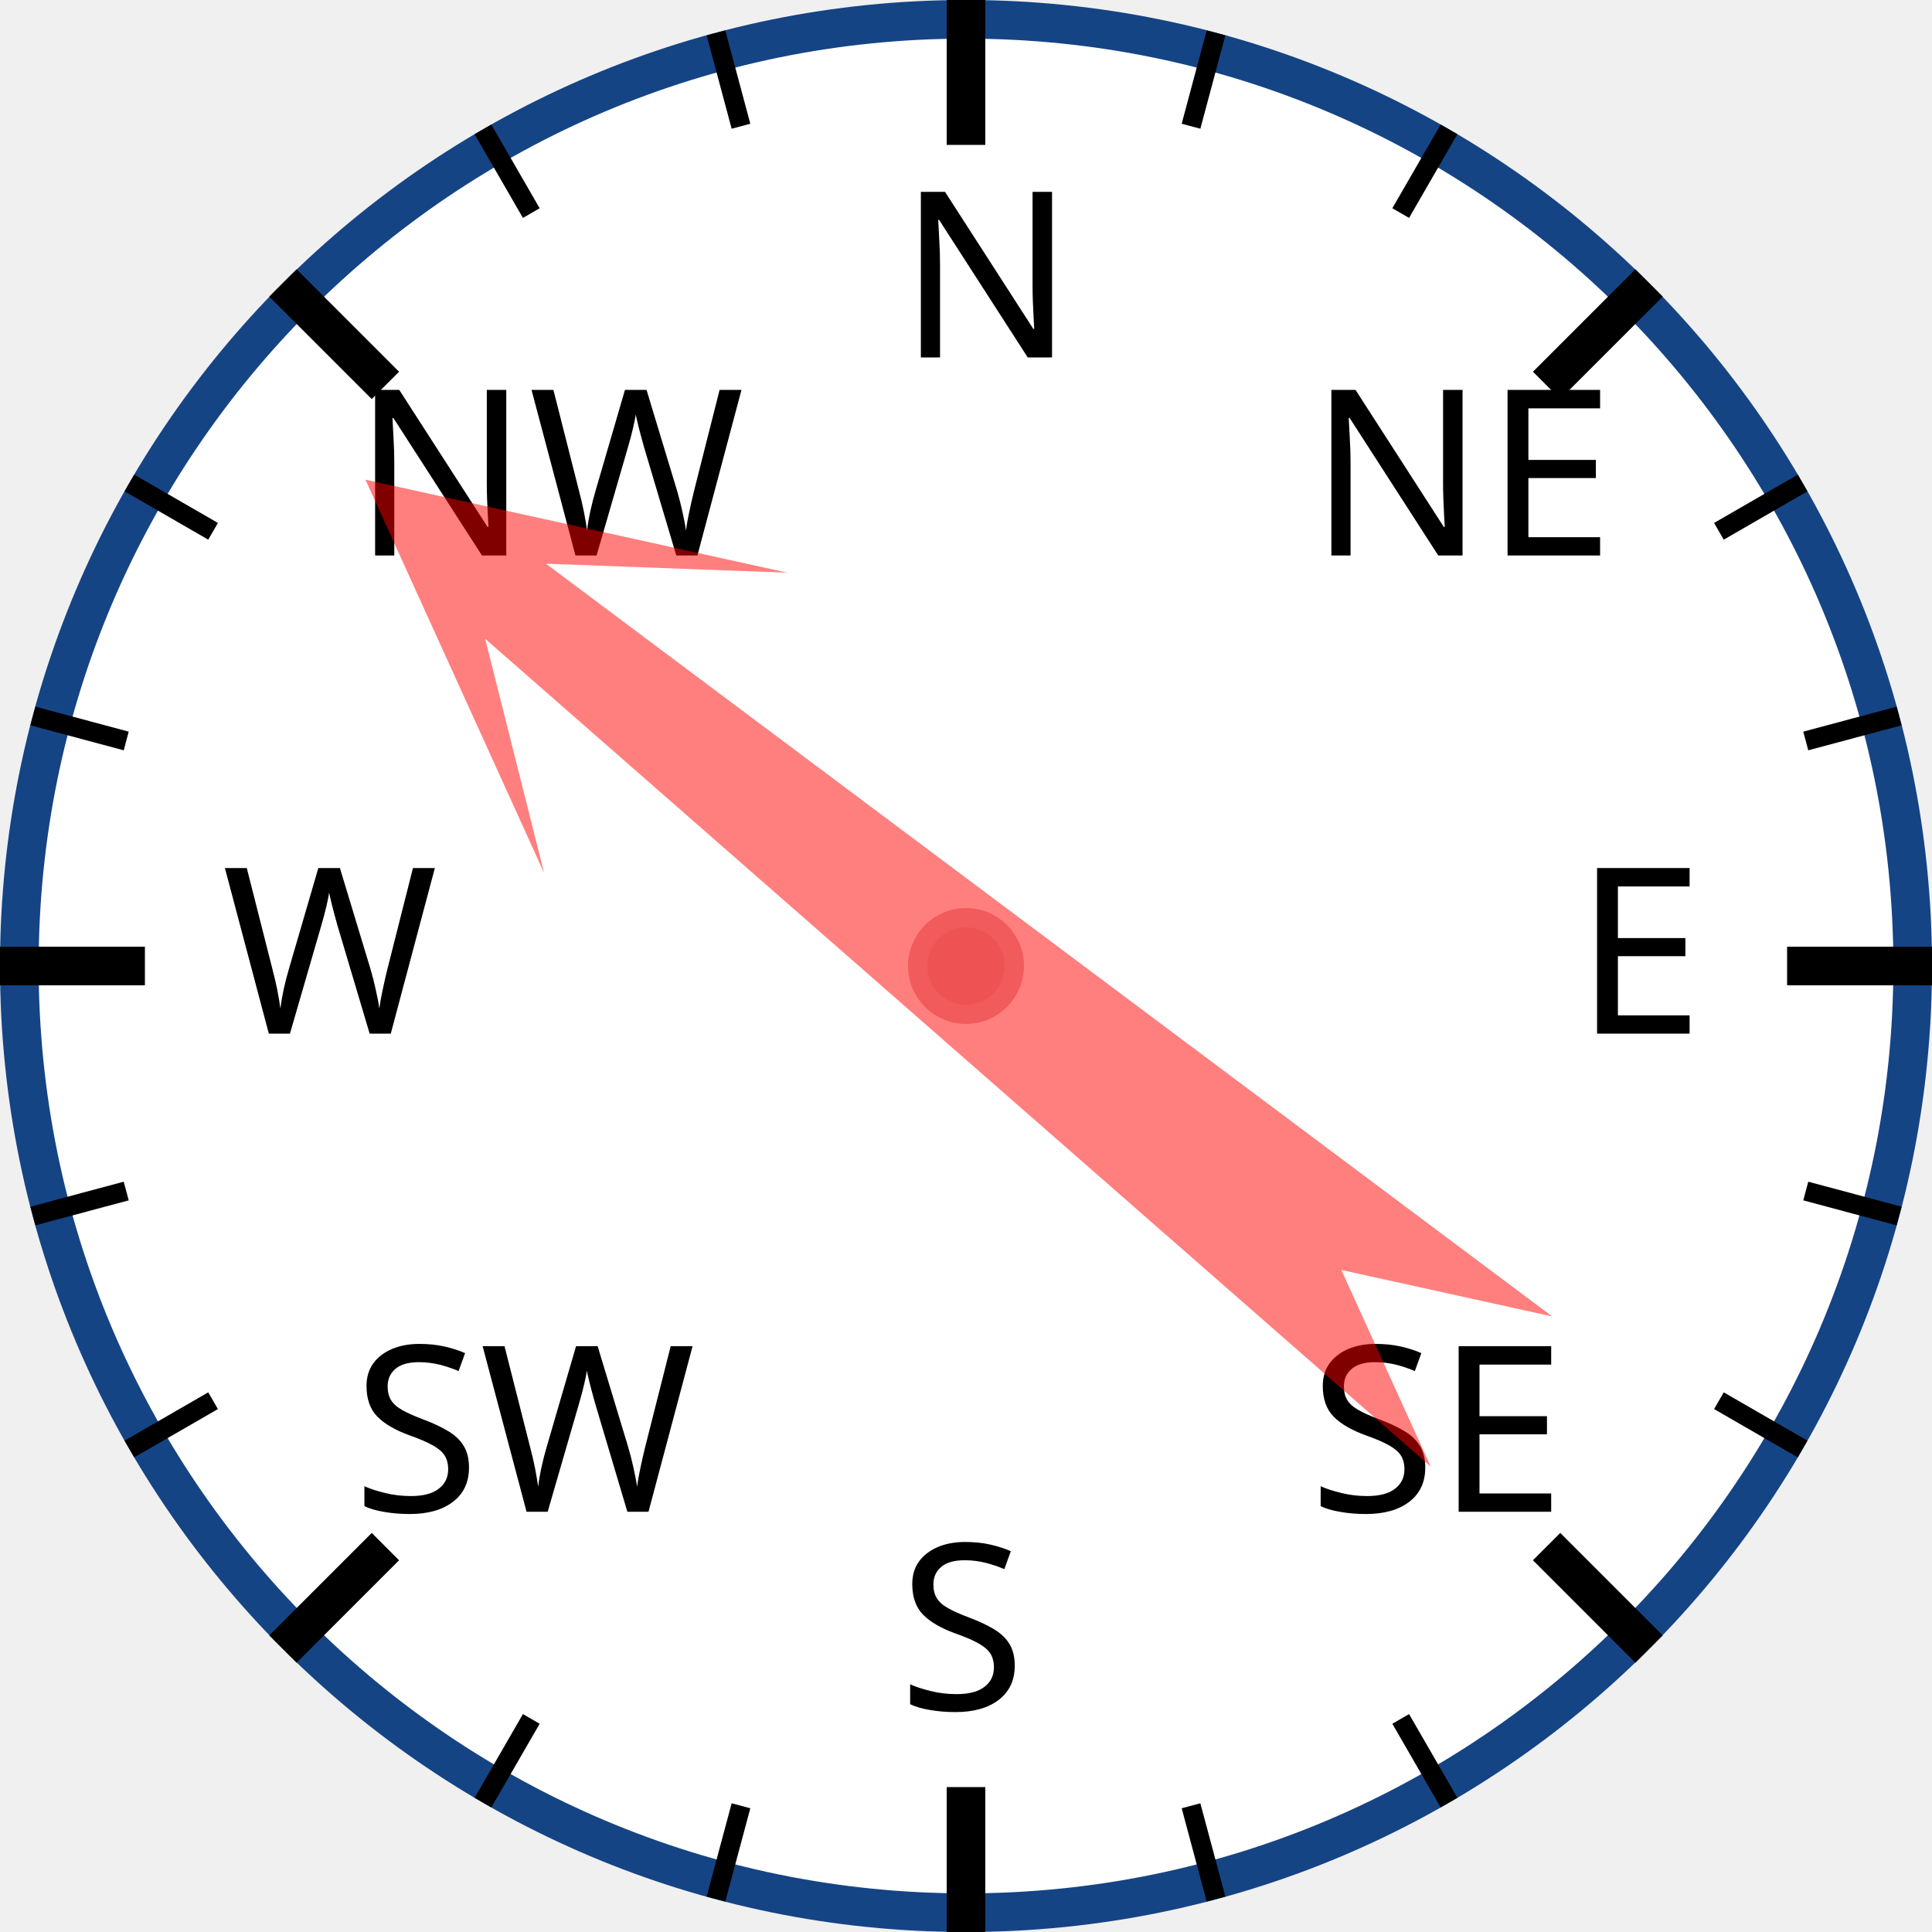
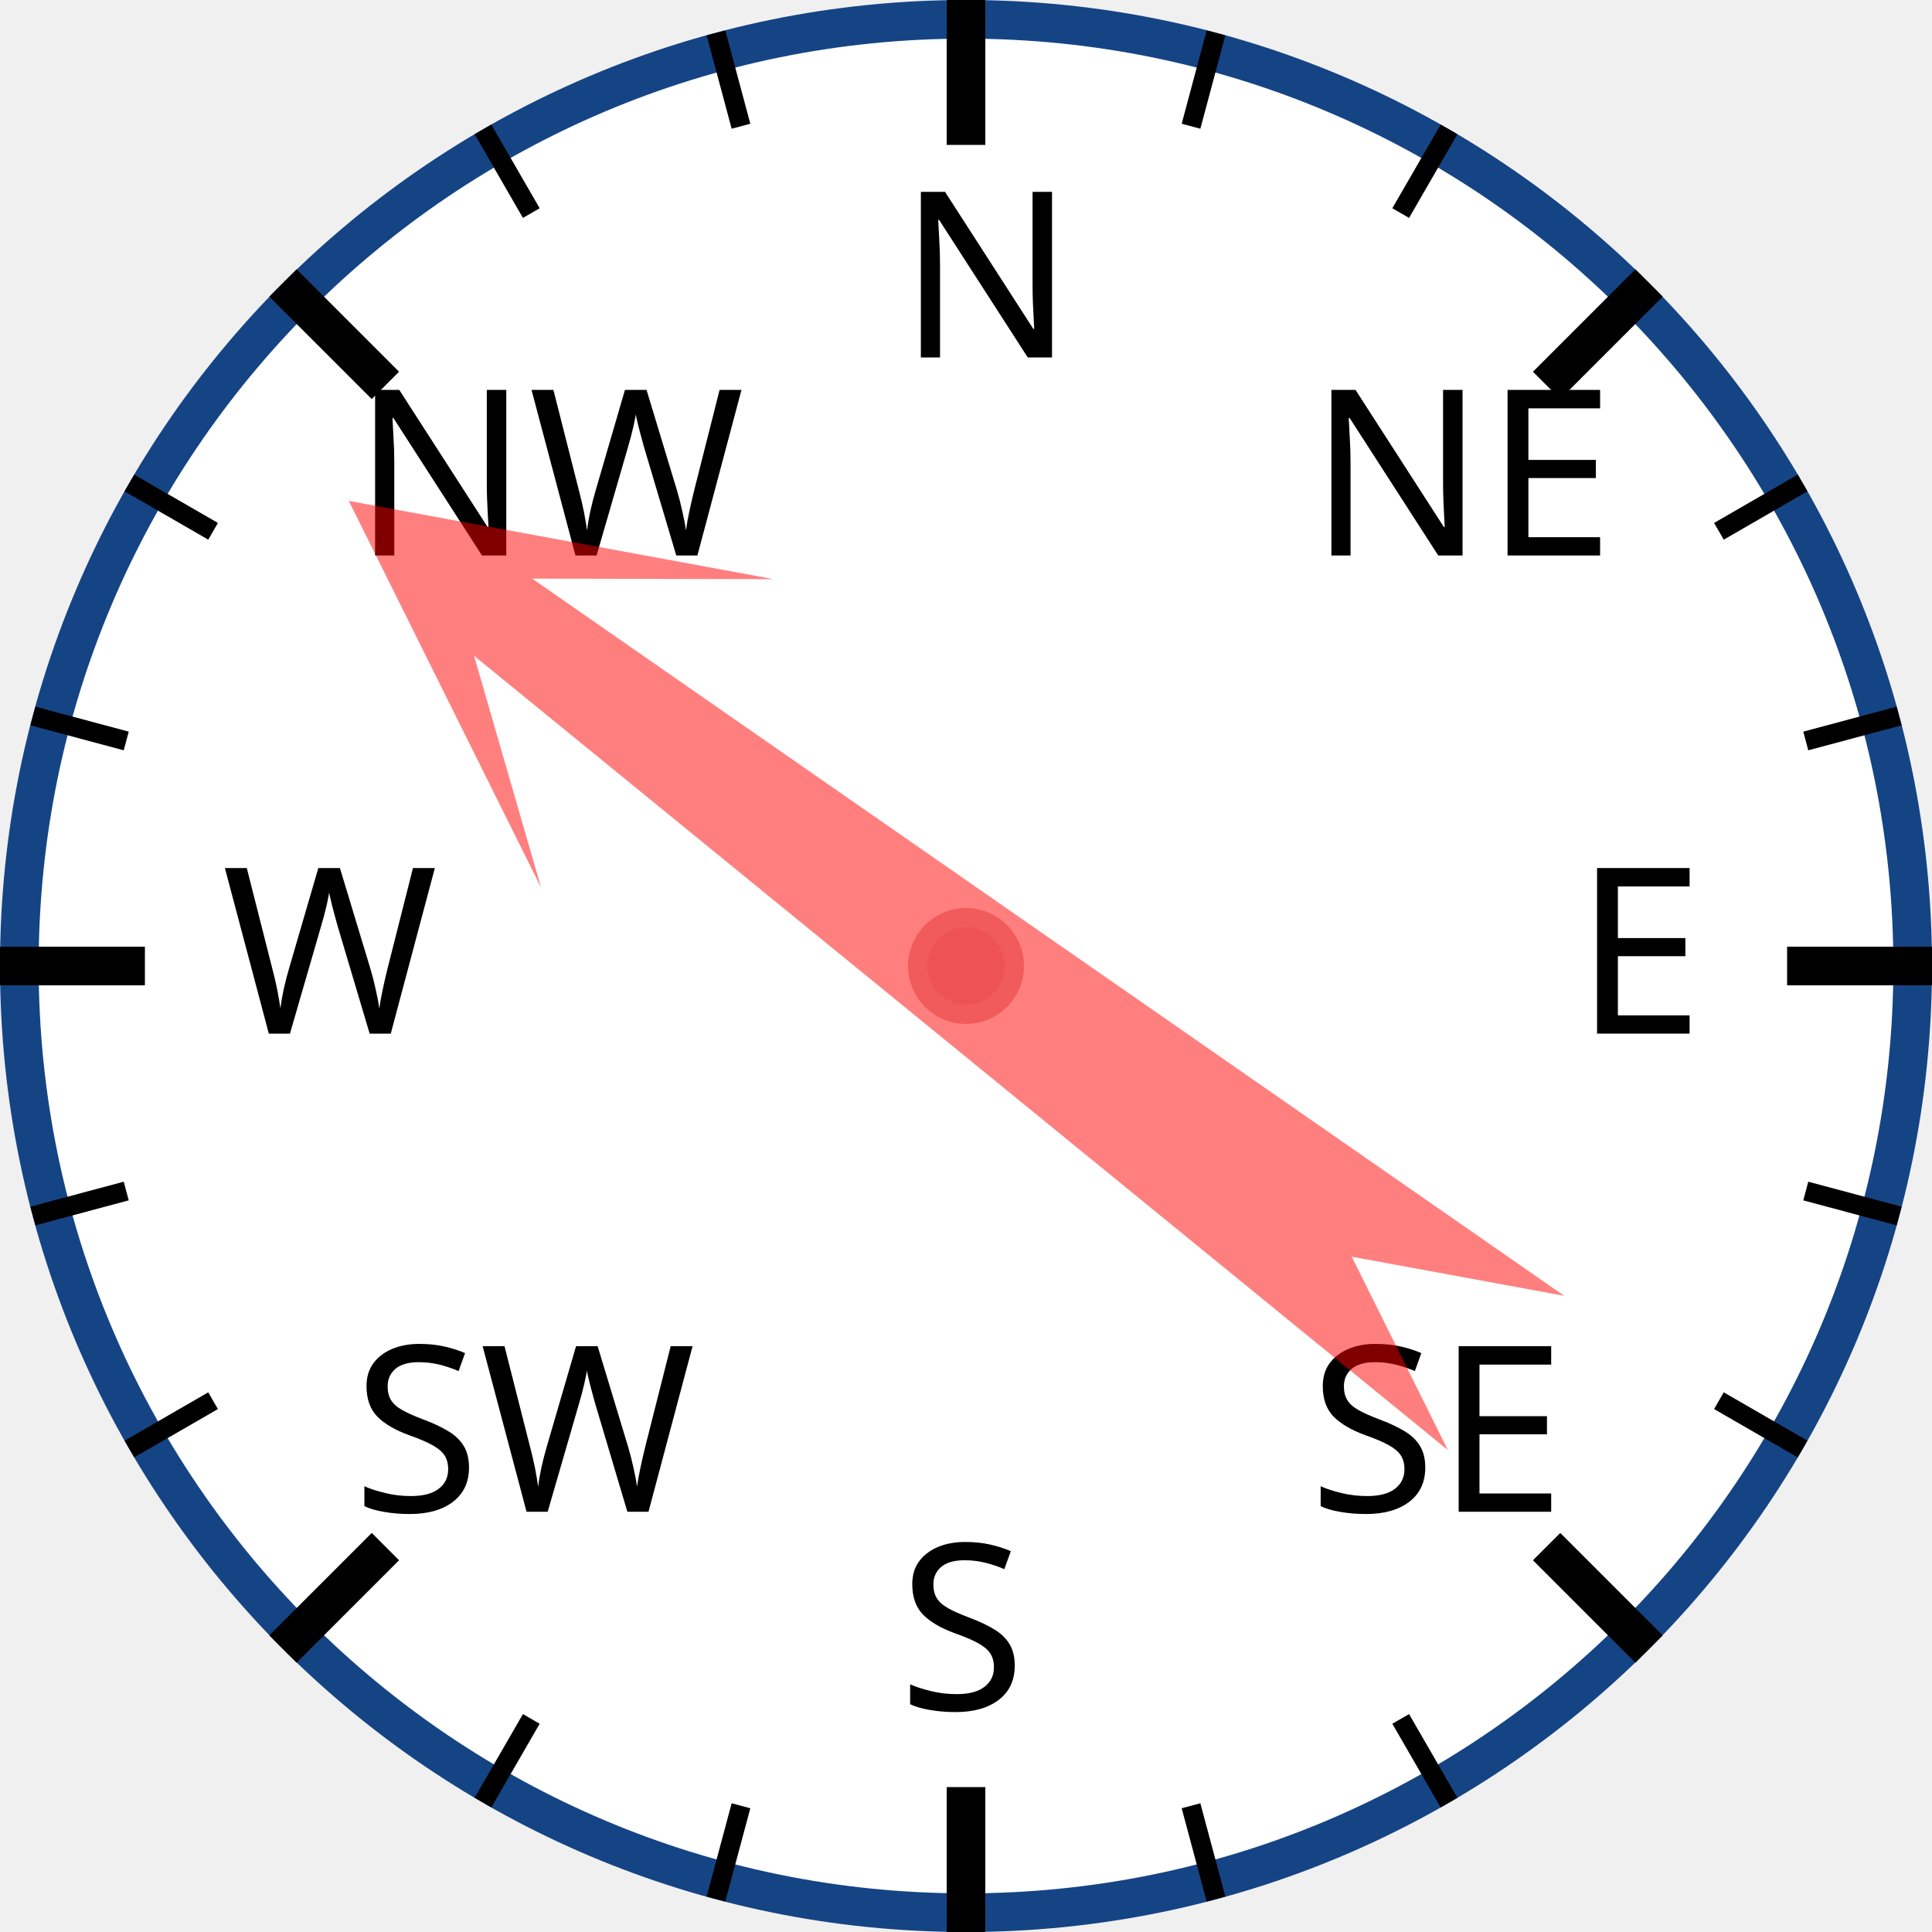
<svg xmlns="http://www.w3.org/2000/svg" width="120px" height="120px" viewBox="0 0 200 200">
  <circle cx="100" cy="100" r="98" style="fill: white; stroke: #154485; stroke-width: 4;" />
  <text x="93.0" y="37.0" style="font-family: sans-serif; font-size: 18pt;">N</text>
  <line x1="100.0" y1="0.0" x2="100.0" y2="15.0" style="stroke: black; stroke-width: 4;" />
  <line x1="74.118" y1="3.407" x2="76.706" y2="13.067" style="stroke: black; stroke-width: 2;" />
  <line x1="50" y1="13.397" x2="55" y2="22.058" style="stroke: black; stroke-width: 2;" />
  <text x="36.503" y="57.503" style="font-family: sans-serif; font-size: 18pt;">NW</text>
  <line x1="29.289" y1="29.289" x2="39.896" y2="39.896" style="stroke: black; stroke-width: 4;" />
  <line x1="13.397" y1="50" x2="22.058" y2="55" style="stroke: black; stroke-width: 2;" />
  <line x1="3.407" y1="74.118" x2="13.067" y2="76.706" style="stroke: black; stroke-width: 2;" />
  <text x="23.0" y="107.0" style="font-family: sans-serif; font-size: 18pt;">W</text>
  <line x1="0.0" y1="100.0" x2="15.0" y2="100.0" style="stroke: black; stroke-width: 4;" />
  <line x1="3.407" y1="125.882" x2="13.067" y2="123.294" style="stroke: black; stroke-width: 2;" />
  <line x1="13.397" y1="150" x2="22.058" y2="145" style="stroke: black; stroke-width: 2;" />
  <text x="36.503" y="156.497" style="font-family: sans-serif; font-size: 18pt;">SW</text>
  <line x1="29.289" y1="170.711" x2="39.896" y2="160.104" style="stroke: black; stroke-width: 4;" />
  <line x1="50" y1="186.603" x2="55" y2="177.942" style="stroke: black; stroke-width: 2;" />
  <line x1="74.118" y1="196.593" x2="76.706" y2="186.933" style="stroke: black; stroke-width: 2;" />
  <text x="93" y="177.0" style="font-family: sans-serif; font-size: 18pt;">S</text>
  <line x1="100" y1="200.0" x2="100" y2="185.0" style="stroke: black; stroke-width: 4;" />
  <line x1="125.882" y1="196.593" x2="123.294" y2="186.933" style="stroke: black; stroke-width: 2;" />
  <line x1="150.0" y1="186.603" x2="145.0" y2="177.942" style="stroke: black; stroke-width: 2;" />
  <text x="135.497" y="156.497" style="font-family: sans-serif; font-size: 18pt;">SE</text>
  <line x1="170.711" y1="170.711" x2="160.104" y2="160.104" style="stroke: black; stroke-width: 4;" />
  <line x1="186.603" y1="150" x2="177.942" y2="145" style="stroke: black; stroke-width: 2;" />
  <line x1="196.593" y1="125.882" x2="186.933" y2="123.294" style="stroke: black; stroke-width: 2;" />
  <text x="163.0" y="107" style="font-family: sans-serif; font-size: 18pt;">E</text>
  <line x1="200.0" y1="100" x2="185.0" y2="100" style="stroke: black; stroke-width: 4;" />
  <line x1="196.593" y1="74.118" x2="186.933" y2="76.706" style="stroke: black; stroke-width: 2;" />
  <line x1="186.603" y1="50" x2="177.942" y2="55" style="stroke: black; stroke-width: 2;" />
  <text x="135.497" y="57.503" style="font-family: sans-serif; font-size: 18pt;">NE</text>
  <line x1="170.711" y1="29.289" x2="160.104" y2="39.896" style="stroke: black; stroke-width: 4;" />
  <line x1="150" y1="13.397" x2="145" y2="22.058" style="stroke: black; stroke-width: 2;" />
  <line x1="125.882" y1="3.407" x2="123.294" y2="13.067" style="stroke: black; stroke-width: 2;" />
-   <polygon points="100 20 120 60 105 40 110 170 100 150 90 170 95 40 80 60" style="fill: red; fill-opacity: 0.5;" transform="rotate(309,100,100)" />
+   <polygon points="100 20 120 60 105 40 110 170 100 150 90 170 95 40 80 60" style="fill: red; fill-opacity: 0.5;" transform="rotate(307,100,100)" />
  <circle cx="100" cy="100" r="5" style="fill: #EE5252; stroke: #F25B5B; stroke-width: 2;" />
</svg>
